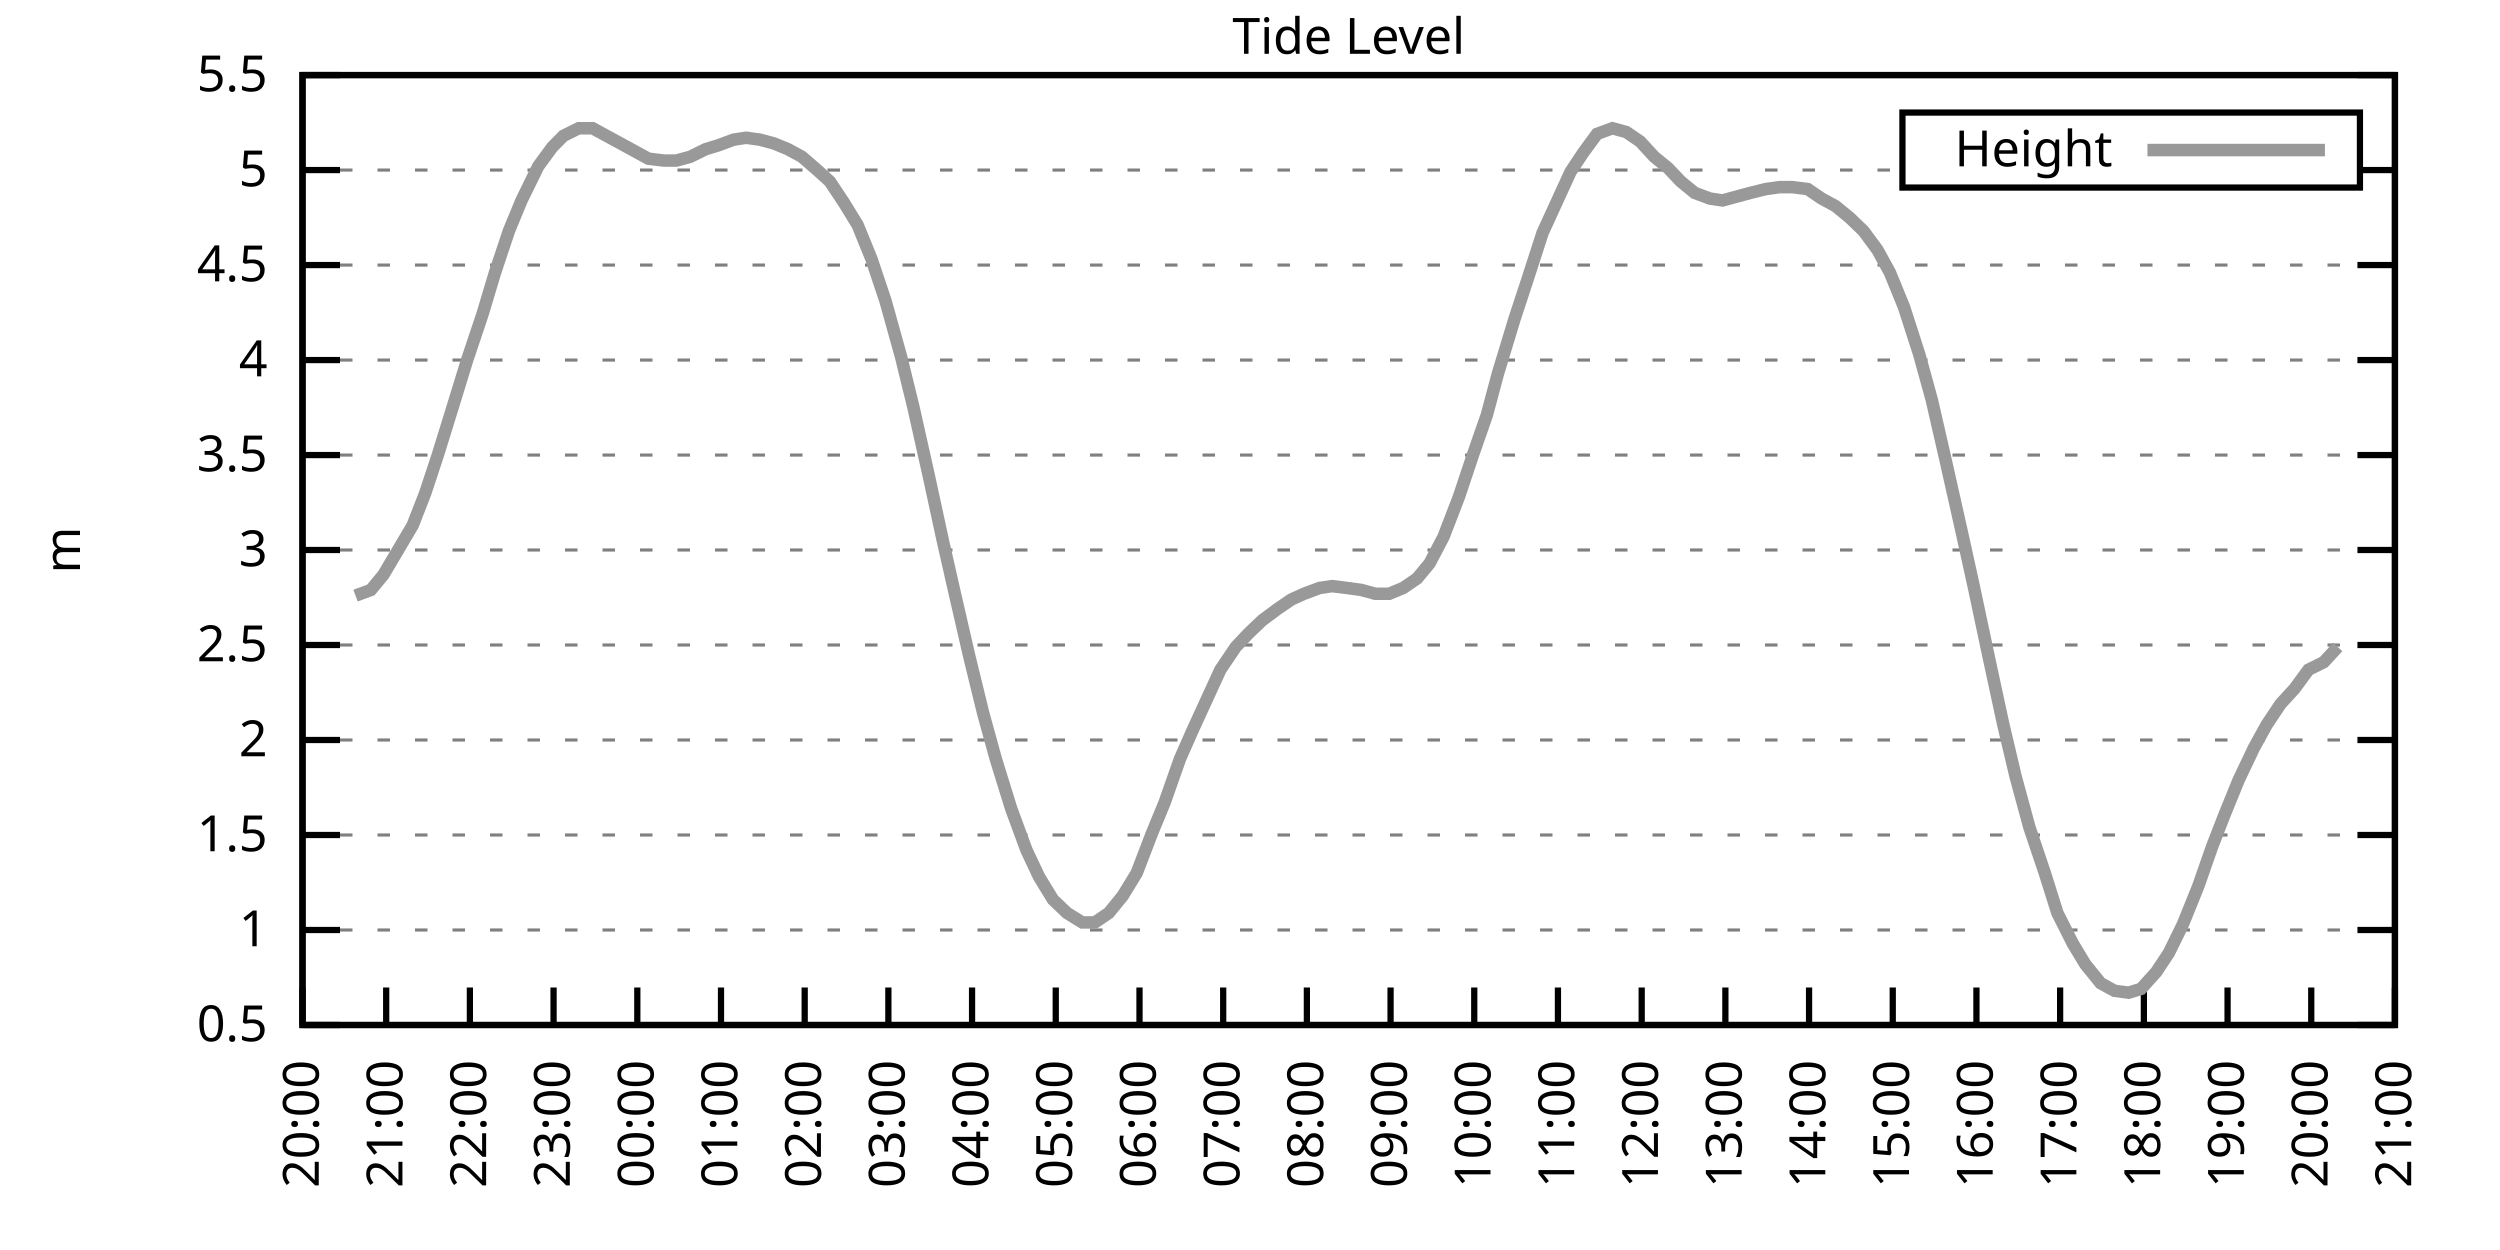
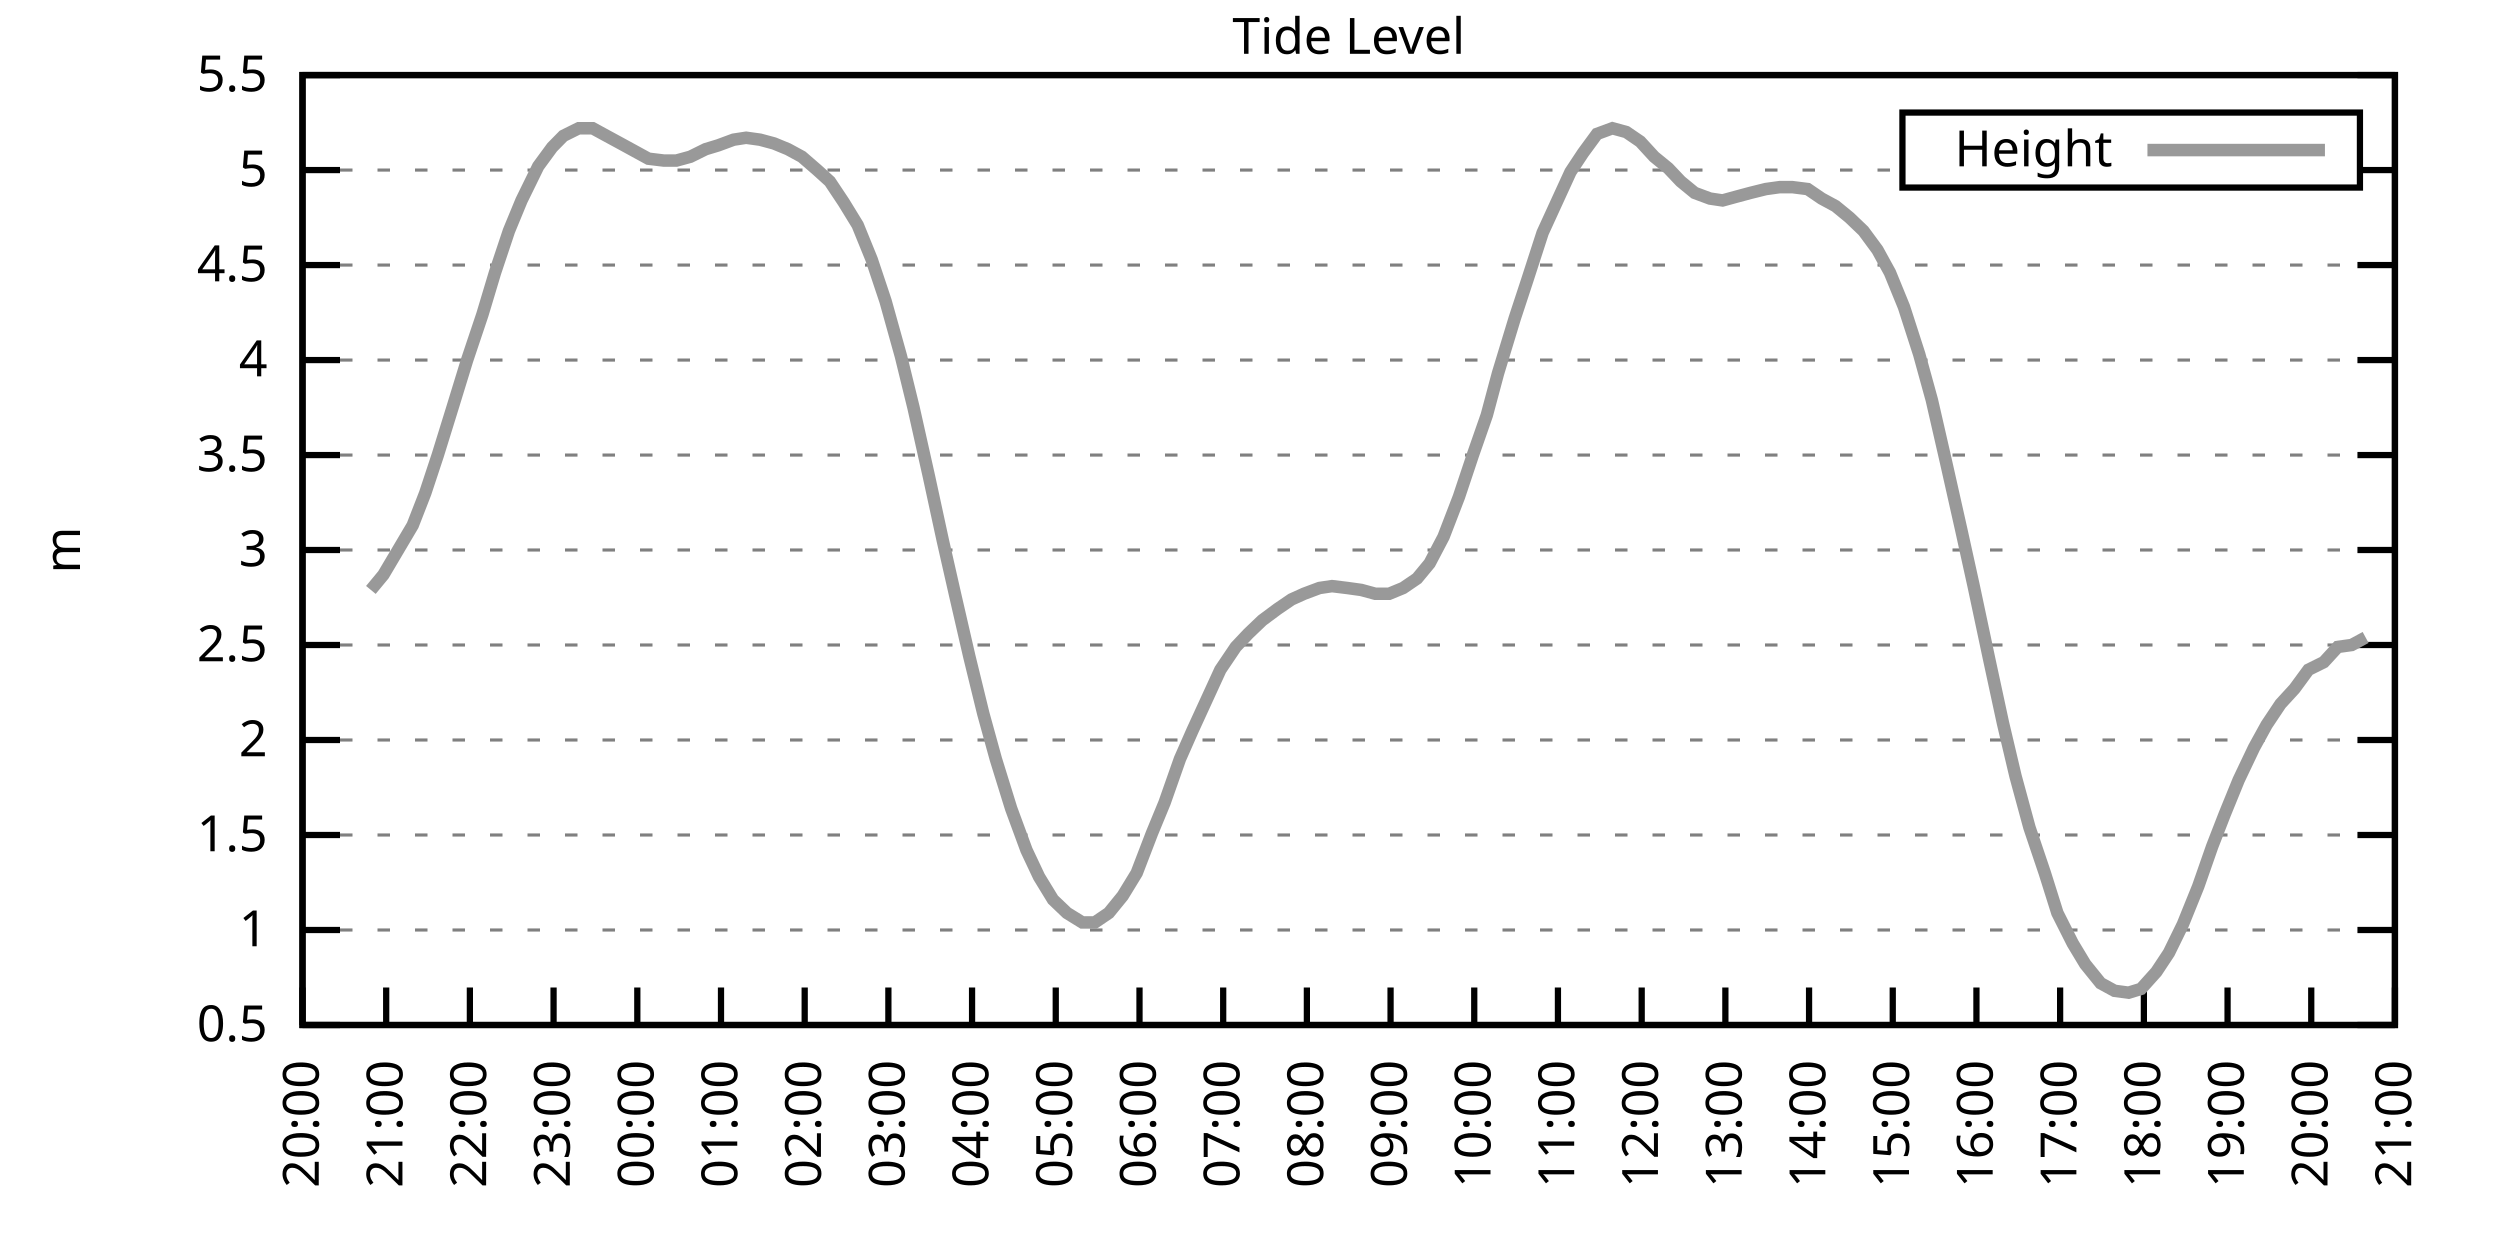
<svg xmlns="http://www.w3.org/2000/svg" xmlns:xlink="http://www.w3.org/1999/xlink" width="400" height="200" viewBox="0 0 400 200">
  <g id="gnuplot_canvas">
    <rect x="0" y="0" width="400" height="200" fill="none" />
    <defs>
      <circle id="gpDot" r="0.5" stroke-width="0.5" stroke="currentColor" />
      <path id="gpPt0" stroke-width="0.333" stroke="currentColor" d="M-1,0 h2 M0,-1 v2" />
      <path id="gpPt1" stroke-width="0.333" stroke="currentColor" d="M-1,-1 L1,1 M1,-1 L-1,1" />
      <path id="gpPt2" stroke-width="0.333" stroke="currentColor" d="M-1,0 L1,0 M0,-1 L0,1 M-1,-1 L1,1 M-1,1 L1,-1" />
      <rect id="gpPt3" stroke-width="0.333" stroke="currentColor" x="-1" y="-1" width="2" height="2" />
      <rect id="gpPt4" stroke-width="0.333" stroke="currentColor" fill="currentColor" x="-1" y="-1" width="2" height="2" />
      <circle id="gpPt5" stroke-width="0.333" stroke="currentColor" cx="0" cy="0" r="1" />
      <use xlink:href="#gpPt5" id="gpPt6" fill="currentColor" stroke="none" />
      <path id="gpPt7" stroke-width="0.333" stroke="currentColor" d="M0,-1.33 L-1.33,0.67 L1.33,0.67 z" />
      <use xlink:href="#gpPt7" id="gpPt8" fill="currentColor" stroke="none" />
      <use xlink:href="#gpPt7" id="gpPt9" stroke="currentColor" transform="rotate(180)" />
      <use xlink:href="#gpPt9" id="gpPt10" fill="currentColor" stroke="none" />
      <use xlink:href="#gpPt3" id="gpPt11" stroke="currentColor" transform="rotate(45)" />
      <use xlink:href="#gpPt11" id="gpPt12" fill="currentColor" stroke="none" />
      <path id="gpPt13" stroke-width="0.333" stroke="currentColor" d="M0,1.330 L1.265,0.411 L0.782,-1.067 L-0.782,-1.076 L-1.265,0.411 z" />
      <use xlink:href="#gpPt13" id="gpPt14" fill="currentColor" stroke="none" />
      <filter id="textbox" filterUnits="objectBoundingBox" x="0" y="0" height="1" width="1">
        <feFlood flood-color="white" flood-opacity="1" result="bgnd" />
        <feComposite in="SourceGraphic" in2="bgnd" operator="atop" />
      </filter>
      <filter id="greybox" filterUnits="objectBoundingBox" x="0" y="0" height="1" width="1">
        <feFlood flood-color="lightgrey" flood-opacity="1" result="grey" />
        <feComposite in="SourceGraphic" in2="grey" operator="atop" />
      </filter>
    </defs>
    <g fill="none" color="white" stroke="currentColor" stroke-width="1.00" stroke-linecap="butt" stroke-linejoin="miter">
</g>
    <g fill="none" color="black" stroke="currentColor" stroke-width="1.00" stroke-linecap="butt" stroke-linejoin="miter">
      <g stroke="none" shape-rendering="crispEdges">
        <polygon fill="rgb(255, 255, 255)" points="48.40,164.00 383.18,164.00 383.18,12.02 48.40,12.02 " />
      </g>
    </g>
    <g fill="none" color="black" stroke="currentColor" stroke-width="1.00" stroke-linecap="butt" stroke-linejoin="miter">
</g>
    <g fill="none" color="black" stroke="black" stroke-width="0.50" stroke-linecap="butt" stroke-linejoin="miter">
</g>
    <g fill="none" color="gray" stroke="currentColor" stroke-width="0.50" stroke-linecap="butt" stroke-linejoin="miter">
      <path stroke="gray" stroke-dasharray="2,4" class="gridline" d="M48.40,164.00 L383.19,164.00  " />
    </g>
    <g fill="none" color="gray" stroke="gray" stroke-width="1.00" stroke-linecap="butt" stroke-linejoin="miter">
</g>
    <g fill="none" color="black" stroke="currentColor" stroke-width="1.00" stroke-linecap="butt" stroke-linejoin="miter">
      <path stroke="black" d="M48.40,164.00 L54.40,164.00 M383.19,164.00 L377.19,164.00  " />
      <g transform="translate(42.80,166.60)" stroke="none" fill="black" font-family="Sans" font-size="8.00" text-anchor="end">
        <text>
          <tspan font-family="Sans"> 0.5</tspan>
        </text>
      </g>
    </g>
    <g fill="none" color="black" stroke="currentColor" stroke-width="1.00" stroke-linecap="butt" stroke-linejoin="miter">
</g>
    <g fill="none" color="black" stroke="black" stroke-width="0.50" stroke-linecap="butt" stroke-linejoin="miter">
</g>
    <g fill="none" color="gray" stroke="currentColor" stroke-width="0.50" stroke-linecap="butt" stroke-linejoin="miter">
      <path stroke="gray" stroke-dasharray="2,4" class="gridline" d="M48.40,148.80 L383.19,148.80  " />
    </g>
    <g fill="none" color="gray" stroke="gray" stroke-width="1.00" stroke-linecap="butt" stroke-linejoin="miter">
</g>
    <g fill="none" color="black" stroke="currentColor" stroke-width="1.00" stroke-linecap="butt" stroke-linejoin="miter">
      <path stroke="black" d="M48.40,148.80 L54.40,148.80 M383.19,148.80 L377.19,148.80  " />
      <g transform="translate(42.80,151.40)" stroke="none" fill="black" font-family="Sans" font-size="8.00" text-anchor="end">
        <text>
          <tspan font-family="Sans"> 1</tspan>
        </text>
      </g>
    </g>
    <g fill="none" color="black" stroke="currentColor" stroke-width="1.00" stroke-linecap="butt" stroke-linejoin="miter">
</g>
    <g fill="none" color="black" stroke="black" stroke-width="0.50" stroke-linecap="butt" stroke-linejoin="miter">
</g>
    <g fill="none" color="gray" stroke="currentColor" stroke-width="0.50" stroke-linecap="butt" stroke-linejoin="miter">
      <path stroke="gray" stroke-dasharray="2,4" class="gridline" d="M48.40,133.60 L383.19,133.60  " />
    </g>
    <g fill="none" color="gray" stroke="gray" stroke-width="1.00" stroke-linecap="butt" stroke-linejoin="miter">
</g>
    <g fill="none" color="black" stroke="currentColor" stroke-width="1.00" stroke-linecap="butt" stroke-linejoin="miter">
      <path stroke="black" d="M48.40,133.60 L54.40,133.60 M383.19,133.60 L377.19,133.60  " />
      <g transform="translate(42.80,136.20)" stroke="none" fill="black" font-family="Sans" font-size="8.00" text-anchor="end">
        <text>
          <tspan font-family="Sans"> 1.5</tspan>
        </text>
      </g>
    </g>
    <g fill="none" color="black" stroke="currentColor" stroke-width="1.00" stroke-linecap="butt" stroke-linejoin="miter">
</g>
    <g fill="none" color="black" stroke="black" stroke-width="0.50" stroke-linecap="butt" stroke-linejoin="miter">
</g>
    <g fill="none" color="gray" stroke="currentColor" stroke-width="0.50" stroke-linecap="butt" stroke-linejoin="miter">
      <path stroke="gray" stroke-dasharray="2,4" class="gridline" d="M48.40,118.40 L383.19,118.40  " />
    </g>
    <g fill="none" color="gray" stroke="gray" stroke-width="1.00" stroke-linecap="butt" stroke-linejoin="miter">
</g>
    <g fill="none" color="black" stroke="currentColor" stroke-width="1.00" stroke-linecap="butt" stroke-linejoin="miter">
      <path stroke="black" d="M48.40,118.40 L54.40,118.40 M383.19,118.40 L377.19,118.40  " />
      <g transform="translate(42.80,121.00)" stroke="none" fill="black" font-family="Sans" font-size="8.00" text-anchor="end">
        <text>
          <tspan font-family="Sans"> 2</tspan>
        </text>
      </g>
    </g>
    <g fill="none" color="black" stroke="currentColor" stroke-width="1.00" stroke-linecap="butt" stroke-linejoin="miter">
</g>
    <g fill="none" color="black" stroke="black" stroke-width="0.50" stroke-linecap="butt" stroke-linejoin="miter">
</g>
    <g fill="none" color="gray" stroke="currentColor" stroke-width="0.50" stroke-linecap="butt" stroke-linejoin="miter">
      <path stroke="gray" stroke-dasharray="2,4" class="gridline" d="M48.40,103.20 L383.19,103.20  " />
    </g>
    <g fill="none" color="gray" stroke="gray" stroke-width="1.00" stroke-linecap="butt" stroke-linejoin="miter">
</g>
    <g fill="none" color="black" stroke="currentColor" stroke-width="1.00" stroke-linecap="butt" stroke-linejoin="miter">
      <path stroke="black" d="M48.40,103.20 L54.40,103.20 M383.19,103.20 L377.19,103.20  " />
      <g transform="translate(42.80,105.80)" stroke="none" fill="black" font-family="Sans" font-size="8.00" text-anchor="end">
        <text>
          <tspan font-family="Sans"> 2.5</tspan>
        </text>
      </g>
    </g>
    <g fill="none" color="black" stroke="currentColor" stroke-width="1.00" stroke-linecap="butt" stroke-linejoin="miter">
</g>
    <g fill="none" color="black" stroke="black" stroke-width="0.50" stroke-linecap="butt" stroke-linejoin="miter">
</g>
    <g fill="none" color="gray" stroke="currentColor" stroke-width="0.50" stroke-linecap="butt" stroke-linejoin="miter">
      <path stroke="gray" stroke-dasharray="2,4" class="gridline" d="M48.40,88.00 L383.19,88.00  " />
    </g>
    <g fill="none" color="gray" stroke="gray" stroke-width="1.00" stroke-linecap="butt" stroke-linejoin="miter">
</g>
    <g fill="none" color="black" stroke="currentColor" stroke-width="1.00" stroke-linecap="butt" stroke-linejoin="miter">
      <path stroke="black" d="M48.40,88.00 L54.40,88.00 M383.19,88.00 L377.19,88.00  " />
      <g transform="translate(42.80,90.60)" stroke="none" fill="black" font-family="Sans" font-size="8.00" text-anchor="end">
        <text>
          <tspan font-family="Sans"> 3</tspan>
        </text>
      </g>
    </g>
    <g fill="none" color="black" stroke="currentColor" stroke-width="1.00" stroke-linecap="butt" stroke-linejoin="miter">
</g>
    <g fill="none" color="black" stroke="black" stroke-width="0.50" stroke-linecap="butt" stroke-linejoin="miter">
</g>
    <g fill="none" color="gray" stroke="currentColor" stroke-width="0.50" stroke-linecap="butt" stroke-linejoin="miter">
      <path stroke="gray" stroke-dasharray="2,4" class="gridline" d="M48.40,72.81 L383.19,72.81  " />
    </g>
    <g fill="none" color="gray" stroke="gray" stroke-width="1.00" stroke-linecap="butt" stroke-linejoin="miter">
</g>
    <g fill="none" color="black" stroke="currentColor" stroke-width="1.00" stroke-linecap="butt" stroke-linejoin="miter">
      <path stroke="black" d="M48.40,72.81 L54.40,72.81 M383.19,72.81 L377.19,72.81  " />
      <g transform="translate(42.80,75.41)" stroke="none" fill="black" font-family="Sans" font-size="8.00" text-anchor="end">
        <text>
          <tspan font-family="Sans"> 3.5</tspan>
        </text>
      </g>
    </g>
    <g fill="none" color="black" stroke="currentColor" stroke-width="1.00" stroke-linecap="butt" stroke-linejoin="miter">
</g>
    <g fill="none" color="black" stroke="black" stroke-width="0.50" stroke-linecap="butt" stroke-linejoin="miter">
</g>
    <g fill="none" color="gray" stroke="currentColor" stroke-width="0.50" stroke-linecap="butt" stroke-linejoin="miter">
      <path stroke="gray" stroke-dasharray="2,4" class="gridline" d="M48.40,57.61 L383.19,57.61  " />
    </g>
    <g fill="none" color="gray" stroke="gray" stroke-width="1.00" stroke-linecap="butt" stroke-linejoin="miter">
</g>
    <g fill="none" color="black" stroke="currentColor" stroke-width="1.00" stroke-linecap="butt" stroke-linejoin="miter">
      <path stroke="black" d="M48.40,57.61 L54.40,57.61 M383.19,57.61 L377.19,57.61  " />
      <g transform="translate(42.80,60.21)" stroke="none" fill="black" font-family="Sans" font-size="8.00" text-anchor="end">
        <text>
          <tspan font-family="Sans"> 4</tspan>
        </text>
      </g>
    </g>
    <g fill="none" color="black" stroke="currentColor" stroke-width="1.00" stroke-linecap="butt" stroke-linejoin="miter">
</g>
    <g fill="none" color="black" stroke="black" stroke-width="0.50" stroke-linecap="butt" stroke-linejoin="miter">
</g>
    <g fill="none" color="gray" stroke="currentColor" stroke-width="0.50" stroke-linecap="butt" stroke-linejoin="miter">
      <path stroke="gray" stroke-dasharray="2,4" class="gridline" d="M48.40,42.41 L383.19,42.41  " />
    </g>
    <g fill="none" color="gray" stroke="gray" stroke-width="1.00" stroke-linecap="butt" stroke-linejoin="miter">
</g>
    <g fill="none" color="black" stroke="currentColor" stroke-width="1.00" stroke-linecap="butt" stroke-linejoin="miter">
      <path stroke="black" d="M48.40,42.41 L54.40,42.41 M383.19,42.41 L377.19,42.41  " />
      <g transform="translate(42.80,45.01)" stroke="none" fill="black" font-family="Sans" font-size="8.00" text-anchor="end">
        <text>
          <tspan font-family="Sans"> 4.5</tspan>
        </text>
      </g>
    </g>
    <g fill="none" color="black" stroke="currentColor" stroke-width="1.00" stroke-linecap="butt" stroke-linejoin="miter">
</g>
    <g fill="none" color="black" stroke="black" stroke-width="0.50" stroke-linecap="butt" stroke-linejoin="miter">
</g>
    <g fill="none" color="gray" stroke="currentColor" stroke-width="0.50" stroke-linecap="butt" stroke-linejoin="miter">
      <path stroke="gray" stroke-dasharray="2,4" class="gridline" d="M48.40,27.21 L304.39,27.21 M377.59,27.21 L383.19,27.21  " />
    </g>
    <g fill="none" color="gray" stroke="gray" stroke-width="1.00" stroke-linecap="butt" stroke-linejoin="miter">
</g>
    <g fill="none" color="black" stroke="currentColor" stroke-width="1.00" stroke-linecap="butt" stroke-linejoin="miter">
      <path stroke="black" d="M48.40,27.21 L54.40,27.21 M383.19,27.21 L377.19,27.21  " />
      <g transform="translate(42.80,29.81)" stroke="none" fill="black" font-family="Sans" font-size="8.00" text-anchor="end">
        <text>
          <tspan font-family="Sans"> 5</tspan>
        </text>
      </g>
    </g>
    <g fill="none" color="black" stroke="currentColor" stroke-width="1.00" stroke-linecap="butt" stroke-linejoin="miter">
</g>
    <g fill="none" color="black" stroke="black" stroke-width="0.50" stroke-linecap="butt" stroke-linejoin="miter">
</g>
    <g fill="none" color="gray" stroke="currentColor" stroke-width="0.50" stroke-linecap="butt" stroke-linejoin="miter">
      <path stroke="gray" stroke-dasharray="2,4" class="gridline" d="M48.40,12.01 L383.19,12.01  " />
    </g>
    <g fill="none" color="gray" stroke="gray" stroke-width="1.00" stroke-linecap="butt" stroke-linejoin="miter">
</g>
    <g fill="none" color="black" stroke="currentColor" stroke-width="1.00" stroke-linecap="butt" stroke-linejoin="miter">
      <path stroke="black" d="M48.40,12.01 L54.40,12.01 M383.19,12.01 L377.19,12.01  " />
      <g transform="translate(42.80,14.61)" stroke="none" fill="black" font-family="Sans" font-size="8.00" text-anchor="end">
        <text>
          <tspan font-family="Sans"> 5.5</tspan>
        </text>
      </g>
    </g>
    <g fill="none" color="black" stroke="currentColor" stroke-width="1.00" stroke-linecap="butt" stroke-linejoin="miter">
      <path stroke="black" d="M48.40,164.00 L48.40,158.00  " />
      <g transform="translate(51.00,169.60) rotate(270.00)" stroke="none" fill="black" font-family="Sans" font-size="8.00" text-anchor="end">
        <text>
          <tspan font-family="Sans">20:00</tspan>
        </text>
      </g>
    </g>
    <g fill="none" color="black" stroke="currentColor" stroke-width="1.00" stroke-linecap="butt" stroke-linejoin="miter">
      <path stroke="black" d="M61.79,164.00 L61.79,158.00  " />
      <g transform="translate(64.39,169.60) rotate(270.00)" stroke="none" fill="black" font-family="Sans" font-size="8.00" text-anchor="end">
        <text>
          <tspan font-family="Sans">21:00</tspan>
        </text>
      </g>
    </g>
    <g fill="none" color="black" stroke="currentColor" stroke-width="1.00" stroke-linecap="butt" stroke-linejoin="miter">
      <path stroke="black" d="M75.18,164.00 L75.18,158.00  " />
      <g transform="translate(77.78,169.60) rotate(270.00)" stroke="none" fill="black" font-family="Sans" font-size="8.00" text-anchor="end">
        <text>
          <tspan font-family="Sans">22:00</tspan>
        </text>
      </g>
    </g>
    <g fill="none" color="black" stroke="currentColor" stroke-width="1.00" stroke-linecap="butt" stroke-linejoin="miter">
      <path stroke="black" d="M88.57,164.00 L88.57,158.00  " />
      <g transform="translate(91.17,169.60) rotate(270.00)" stroke="none" fill="black" font-family="Sans" font-size="8.00" text-anchor="end">
        <text>
          <tspan font-family="Sans">23:00</tspan>
        </text>
      </g>
    </g>
    <g fill="none" color="black" stroke="currentColor" stroke-width="1.00" stroke-linecap="butt" stroke-linejoin="miter">
      <path stroke="black" d="M101.97,164.00 L101.97,158.00  " />
      <g transform="translate(104.57,169.60) rotate(270.00)" stroke="none" fill="black" font-family="Sans" font-size="8.00" text-anchor="end">
        <text>
          <tspan font-family="Sans">00:00</tspan>
        </text>
      </g>
    </g>
    <g fill="none" color="black" stroke="currentColor" stroke-width="1.00" stroke-linecap="butt" stroke-linejoin="miter">
      <path stroke="black" d="M115.36,164.00 L115.36,158.00  " />
      <g transform="translate(117.96,169.60) rotate(270.00)" stroke="none" fill="black" font-family="Sans" font-size="8.00" text-anchor="end">
        <text>
          <tspan font-family="Sans">01:00</tspan>
        </text>
      </g>
    </g>
    <g fill="none" color="black" stroke="currentColor" stroke-width="1.00" stroke-linecap="butt" stroke-linejoin="miter">
      <path stroke="black" d="M128.75,164.00 L128.75,158.00  " />
      <g transform="translate(131.35,169.60) rotate(270.00)" stroke="none" fill="black" font-family="Sans" font-size="8.00" text-anchor="end">
        <text>
          <tspan font-family="Sans">02:00</tspan>
        </text>
      </g>
    </g>
    <g fill="none" color="black" stroke="currentColor" stroke-width="1.00" stroke-linecap="butt" stroke-linejoin="miter">
      <path stroke="black" d="M142.14,164.00 L142.14,158.00  " />
      <g transform="translate(144.74,169.60) rotate(270.00)" stroke="none" fill="black" font-family="Sans" font-size="8.00" text-anchor="end">
        <text>
          <tspan font-family="Sans">03:00</tspan>
        </text>
      </g>
    </g>
    <g fill="none" color="black" stroke="currentColor" stroke-width="1.00" stroke-linecap="butt" stroke-linejoin="miter">
      <path stroke="black" d="M155.53,164.00 L155.53,158.00  " />
      <g transform="translate(158.13,169.60) rotate(270.00)" stroke="none" fill="black" font-family="Sans" font-size="8.00" text-anchor="end">
        <text>
          <tspan font-family="Sans">04:00</tspan>
        </text>
      </g>
    </g>
    <g fill="none" color="black" stroke="currentColor" stroke-width="1.00" stroke-linecap="butt" stroke-linejoin="miter">
      <path stroke="black" d="M168.92,164.00 L168.92,158.00  " />
      <g transform="translate(171.52,169.60) rotate(270.00)" stroke="none" fill="black" font-family="Sans" font-size="8.00" text-anchor="end">
        <text>
          <tspan font-family="Sans">05:00</tspan>
        </text>
      </g>
    </g>
    <g fill="none" color="black" stroke="currentColor" stroke-width="1.00" stroke-linecap="butt" stroke-linejoin="miter">
      <path stroke="black" d="M182.32,164.00 L182.32,158.00  " />
      <g transform="translate(184.92,169.60) rotate(270.00)" stroke="none" fill="black" font-family="Sans" font-size="8.00" text-anchor="end">
        <text>
          <tspan font-family="Sans">06:00</tspan>
        </text>
      </g>
    </g>
    <g fill="none" color="black" stroke="currentColor" stroke-width="1.00" stroke-linecap="butt" stroke-linejoin="miter">
      <path stroke="black" d="M195.71,164.00 L195.71,158.00  " />
      <g transform="translate(198.31,169.60) rotate(270.00)" stroke="none" fill="black" font-family="Sans" font-size="8.00" text-anchor="end">
        <text>
          <tspan font-family="Sans">07:00</tspan>
        </text>
      </g>
    </g>
    <g fill="none" color="black" stroke="currentColor" stroke-width="1.00" stroke-linecap="butt" stroke-linejoin="miter">
      <path stroke="black" d="M209.10,164.00 L209.10,158.00  " />
      <g transform="translate(211.70,169.60) rotate(270.00)" stroke="none" fill="black" font-family="Sans" font-size="8.00" text-anchor="end">
        <text>
          <tspan font-family="Sans">08:00</tspan>
        </text>
      </g>
    </g>
    <g fill="none" color="black" stroke="currentColor" stroke-width="1.00" stroke-linecap="butt" stroke-linejoin="miter">
      <path stroke="black" d="M222.49,164.00 L222.49,158.00  " />
      <g transform="translate(225.09,169.60) rotate(270.00)" stroke="none" fill="black" font-family="Sans" font-size="8.00" text-anchor="end">
        <text>
          <tspan font-family="Sans">09:00</tspan>
        </text>
      </g>
    </g>
    <g fill="none" color="black" stroke="currentColor" stroke-width="1.00" stroke-linecap="butt" stroke-linejoin="miter">
      <path stroke="black" d="M235.88,164.00 L235.88,158.00  " />
      <g transform="translate(238.48,169.60) rotate(270.00)" stroke="none" fill="black" font-family="Sans" font-size="8.00" text-anchor="end">
        <text>
          <tspan font-family="Sans">10:00</tspan>
        </text>
      </g>
    </g>
    <g fill="none" color="black" stroke="currentColor" stroke-width="1.00" stroke-linecap="butt" stroke-linejoin="miter">
      <path stroke="black" d="M249.27,164.00 L249.27,158.00  " />
      <g transform="translate(251.87,169.60) rotate(270.00)" stroke="none" fill="black" font-family="Sans" font-size="8.00" text-anchor="end">
        <text>
          <tspan font-family="Sans">11:00</tspan>
        </text>
      </g>
    </g>
    <g fill="none" color="black" stroke="currentColor" stroke-width="1.00" stroke-linecap="butt" stroke-linejoin="miter">
      <path stroke="black" d="M262.67,164.00 L262.67,158.00  " />
      <g transform="translate(265.27,169.60) rotate(270.00)" stroke="none" fill="black" font-family="Sans" font-size="8.00" text-anchor="end">
        <text>
          <tspan font-family="Sans">12:00</tspan>
        </text>
      </g>
    </g>
    <g fill="none" color="black" stroke="currentColor" stroke-width="1.00" stroke-linecap="butt" stroke-linejoin="miter">
      <path stroke="black" d="M276.06,164.00 L276.06,158.00  " />
      <g transform="translate(278.66,169.60) rotate(270.00)" stroke="none" fill="black" font-family="Sans" font-size="8.00" text-anchor="end">
        <text>
          <tspan font-family="Sans">13:00</tspan>
        </text>
      </g>
    </g>
    <g fill="none" color="black" stroke="currentColor" stroke-width="1.00" stroke-linecap="butt" stroke-linejoin="miter">
      <path stroke="black" d="M289.45,164.00 L289.45,158.00  " />
      <g transform="translate(292.05,169.60) rotate(270.00)" stroke="none" fill="black" font-family="Sans" font-size="8.00" text-anchor="end">
        <text>
          <tspan font-family="Sans">14:00</tspan>
        </text>
      </g>
    </g>
    <g fill="none" color="black" stroke="currentColor" stroke-width="1.00" stroke-linecap="butt" stroke-linejoin="miter">
      <path stroke="black" d="M302.84,164.00 L302.84,158.00  " />
      <g transform="translate(305.44,169.60) rotate(270.00)" stroke="none" fill="black" font-family="Sans" font-size="8.00" text-anchor="end">
        <text>
          <tspan font-family="Sans">15:00</tspan>
        </text>
      </g>
    </g>
    <g fill="none" color="black" stroke="currentColor" stroke-width="1.00" stroke-linecap="butt" stroke-linejoin="miter">
      <path stroke="black" d="M316.23,164.00 L316.23,158.00  " />
      <g transform="translate(318.83,169.60) rotate(270.00)" stroke="none" fill="black" font-family="Sans" font-size="8.00" text-anchor="end">
        <text>
          <tspan font-family="Sans">16:00</tspan>
        </text>
      </g>
    </g>
    <g fill="none" color="black" stroke="currentColor" stroke-width="1.00" stroke-linecap="butt" stroke-linejoin="miter">
      <path stroke="black" d="M329.62,164.00 L329.62,158.00  " />
      <g transform="translate(332.22,169.60) rotate(270.00)" stroke="none" fill="black" font-family="Sans" font-size="8.00" text-anchor="end">
        <text>
          <tspan font-family="Sans">17:00</tspan>
        </text>
      </g>
    </g>
    <g fill="none" color="black" stroke="currentColor" stroke-width="1.00" stroke-linecap="butt" stroke-linejoin="miter">
      <path stroke="black" d="M343.02,164.00 L343.02,158.00  " />
      <g transform="translate(345.62,169.60) rotate(270.00)" stroke="none" fill="black" font-family="Sans" font-size="8.00" text-anchor="end">
        <text>
          <tspan font-family="Sans">18:00</tspan>
        </text>
      </g>
    </g>
    <g fill="none" color="black" stroke="currentColor" stroke-width="1.00" stroke-linecap="butt" stroke-linejoin="miter">
      <path stroke="black" d="M356.41,164.00 L356.41,158.00  " />
      <g transform="translate(359.01,169.60) rotate(270.00)" stroke="none" fill="black" font-family="Sans" font-size="8.00" text-anchor="end">
        <text>
          <tspan font-family="Sans">19:00</tspan>
        </text>
      </g>
    </g>
    <g fill="none" color="black" stroke="currentColor" stroke-width="1.00" stroke-linecap="butt" stroke-linejoin="miter">
      <path stroke="black" d="M369.80,164.00 L369.80,158.00  " />
      <g transform="translate(372.40,169.60) rotate(270.00)" stroke="none" fill="black" font-family="Sans" font-size="8.00" text-anchor="end">
        <text>
          <tspan font-family="Sans">20:00</tspan>
        </text>
      </g>
    </g>
    <g fill="none" color="black" stroke="currentColor" stroke-width="1.00" stroke-linecap="butt" stroke-linejoin="miter">
      <path stroke="black" d="M383.19,164.00 L383.19,158.00  " />
      <g transform="translate(385.79,169.60) rotate(270.00)" stroke="none" fill="black" font-family="Sans" font-size="8.00" text-anchor="end">
        <text>
          <tspan font-family="Sans">21:00</tspan>
        </text>
      </g>
    </g>
    <g fill="none" color="black" stroke="currentColor" stroke-width="1.00" stroke-linecap="butt" stroke-linejoin="miter">
</g>
    <g fill="none" color="black" stroke="currentColor" stroke-width="1.00" stroke-linecap="butt" stroke-linejoin="miter">
      <path stroke="black" d="M48.40,12.01 L48.40,164.00 L383.19,164.00 L383.19,12.01 L48.40,12.01 Z  " />
    </g>
    <g fill="none" color="black" stroke="currentColor" stroke-width="1.00" stroke-linecap="butt" stroke-linejoin="miter">
</g>
    <g fill="none" color="black" stroke="currentColor" stroke-width="1.00" stroke-linecap="butt" stroke-linejoin="miter">
      <path stroke="black" d="M304.39,30.01 L304.39,18.01 L377.59,18.01 L377.59,30.01 L304.39,30.01 Z  " />
    </g>
    <g id="Tide_level_plot_1">
      <g fill="none" color="white" stroke="black" stroke-width="2.00" stroke-linecap="butt" stroke-linejoin="miter">
</g>
      <g fill="none" color="black" stroke="currentColor" stroke-width="2.00" stroke-linecap="butt" stroke-linejoin="miter">
        <g transform="translate(337.99,26.61)" stroke="none" fill="black" font-family="Sans" font-size="8.00" text-anchor="end">
          <text>
            <tspan font-family="Sans">Height</tspan>
          </text>
        </g>
      </g>
      <g fill="none" color="black" stroke="currentColor" stroke-width="2.00" stroke-linecap="butt" stroke-linejoin="miter">
-         <path stroke="rgb(153, 153, 153)" d="M343.59,24.01 L371.99,24.01 M56.88,95.30 L59.34,94.39 L61.35,91.96 L66.03,84.05 L68.04,78.89 L70.05,72.81   L72.50,64.90 L74.74,57.61 L77.19,50.31 L79.20,43.62 L81.43,36.94 L83.44,32.07 L86.12,26.60 L88.35,23.56   L90.14,21.74 L92.59,20.52 L94.82,20.52 L97.06,21.74 L99.29,22.95 L103.75,25.39 L106.21,25.69 L108.22,25.69   L110.45,25.08 L112.90,23.87 L114.91,23.26 L117.37,22.35 L119.38,22.04 L121.61,22.35 L123.84,22.95 L126.07,23.87   L128.30,25.08 L130.76,27.21 L132.77,29.03 L135.00,32.38 L137.23,36.02 L139.46,41.50 L141.69,48.18 L144.15,57.00   L146.16,65.21 L148.61,76.15 L150.85,86.49 L152.85,95.30 L155.09,105.03 L157.32,114.15 L159.33,121.44 L161.78,129.35   L164.24,136.03 L166.25,140.29 L168.48,143.94 L170.71,146.07 L173.17,147.59 L175.17,147.59 L177.41,146.07 L179.64,143.33   L181.87,139.68 L184.32,133.30 L186.33,128.43 L188.79,121.44 L190.80,116.88 L193.03,112.02 L195.26,107.16 L197.72,103.51   L199.73,101.38 L201.96,99.25 L204.41,97.43 L206.64,95.91 L208.65,95.00 L211.11,94.08 L213.12,93.78 L215.57,94.08   L217.80,94.39 L220.04,95.00 L222.27,95.00 L224.50,94.08 L226.73,92.56 L228.74,90.13 L230.97,85.88 L233.43,79.49   L235.66,72.81 L237.89,66.42 L239.68,59.73 L242.36,50.92 L244.36,44.84 L246.82,37.24 L251.28,27.51 L253.29,24.47   L255.52,21.43 L257.98,20.52 L260.21,21.13 L262.44,22.65 L264.67,25.08 L266.91,26.91 L268.92,29.03 L271.15,30.86   L273.60,31.77 L275.61,32.07 L277.84,31.46 L280.07,30.86 L282.53,30.25 L284.76,29.94 L286.77,29.94 L289.23,30.25   L291.46,31.77 L293.69,32.98 L295.92,34.81 L298.15,36.94 L300.39,39.98 L302.39,43.62 L304.63,49.10 L307.08,56.70   L309.09,63.99 L311.32,73.72 L313.78,84.66 L315.79,93.78 L318.24,105.33 L320.47,115.67 L322.48,124.18 L324.71,132.39   L327.17,139.68 L329.18,146.07 L331.63,150.93 L333.64,154.27 L336.10,157.31 L338.33,158.53 L340.56,158.83 L342.57,158.22   L345.02,155.49 L347.03,152.45 L349.26,147.89 L351.72,141.81 L353.95,135.43 L355.96,130.26 L358.19,124.79 L360.65,119.62   L362.66,115.97 L364.89,112.63 L367.12,110.20 L369.35,107.16 L371.81,105.94 L374.04,103.51  " />
+         <path stroke="rgb(153, 153, 153)" d="M343.59,24.01 L371.99,24.01 M59.34,94.39 L61.35,91.96 L66.03,84.05 L68.04,78.89 L70.05,72.81 L72.50,64.90   L74.74,57.61 L77.19,50.31 L79.20,43.62 L81.43,36.94 L83.44,32.07 L86.12,26.60 L88.35,23.56 L90.14,21.74   L92.59,20.52 L94.82,20.52 L97.06,21.74 L99.29,22.95 L103.75,25.39 L106.21,25.69 L108.22,25.69 L110.45,25.08   L112.90,23.87 L114.91,23.26 L117.37,22.35 L119.38,22.04 L121.61,22.35 L123.84,22.95 L126.07,23.87 L128.30,25.08   L130.76,27.21 L132.77,29.03 L135.00,32.38 L137.23,36.02 L139.46,41.50 L141.69,48.18 L144.15,57.00 L146.16,65.21   L148.61,76.15 L150.85,86.49 L152.85,95.30 L155.09,105.03 L157.32,114.15 L159.33,121.44 L161.78,129.35 L164.24,136.03   L166.25,140.29 L168.48,143.94 L170.71,146.07 L173.17,147.59 L175.17,147.59 L177.41,146.07 L179.64,143.33 L181.87,139.68   L184.32,133.30 L186.33,128.43 L188.79,121.44 L190.80,116.88 L193.03,112.02 L195.26,107.16 L197.72,103.51 L199.73,101.38   L201.96,99.25 L204.41,97.43 L206.64,95.91 L208.65,95.00 L211.11,94.08 L213.12,93.78 L215.57,94.08 L217.80,94.39   L220.04,95.00 L222.27,95.00 L224.50,94.08 L226.73,92.56 L228.74,90.13 L230.97,85.88 L233.43,79.49 L235.66,72.81   L237.89,66.42 L239.68,59.73 L242.36,50.92 L244.36,44.84 L246.82,37.24 L251.28,27.51 L253.29,24.47 L255.52,21.43   L257.98,20.52 L260.21,21.13 L262.44,22.65 L264.67,25.08 L266.91,26.91 L268.92,29.03 L271.15,30.86 L273.60,31.77   L275.61,32.07 L277.84,31.46 L280.07,30.86 L282.53,30.25 L284.76,29.94 L286.77,29.94 L289.23,30.25 L291.46,31.77   L293.69,32.98 L295.92,34.81 L298.15,36.94 L300.39,39.98 L302.39,43.62 L304.63,49.10 L307.08,56.70 L309.09,63.99   L311.32,73.72 L313.78,84.66 L315.79,93.78 L318.24,105.33 L320.47,115.67 L322.48,124.18 L324.71,132.39 L327.17,139.68   L329.18,146.07 L331.63,150.93 L333.64,154.27 L336.10,157.31 L338.33,158.53 L340.56,158.83 L342.57,158.22 L345.02,155.49   L347.03,152.45 L349.26,147.89 L351.72,141.81 L353.95,135.43 L355.96,130.26 L358.19,124.79 L360.65,119.62 L362.66,115.97   L364.89,112.63 L367.12,110.20 L369.35,107.16 L371.81,105.94 L374.04,103.51 L376.27,103.20 L378.50,101.99  " />
      </g>
    </g>
    <g fill="none" color="black" stroke="currentColor" stroke-width="2.00" stroke-linecap="butt" stroke-linejoin="miter">
</g>
    <g fill="none" color="black" stroke="black" stroke-width="1.00" stroke-linecap="butt" stroke-linejoin="miter">
</g>
    <g fill="none" color="black" stroke="currentColor" stroke-width="1.00" stroke-linecap="butt" stroke-linejoin="miter">
      <path stroke="black" d="M48.40,12.01 L48.40,164.00 L383.19,164.00 L383.19,12.01 L48.40,12.01 Z  " />
      <g transform="translate(12.80,88.01) rotate(270.00)" stroke="none" fill="black" font-family="Sans" font-size="8.00" text-anchor="middle">
        <text>
          <tspan font-family="Sans">m</tspan>
        </text>
      </g>
    </g>
    <g fill="none" color="black" stroke="currentColor" stroke-width="1.00" stroke-linecap="butt" stroke-linejoin="miter">
</g>
    <g fill="none" color="black" stroke="currentColor" stroke-width="1.00" stroke-linecap="butt" stroke-linejoin="miter">
      <g transform="translate(215.79,8.61)" stroke="none" fill="black" font-family="Sans" font-size="8.00" text-anchor="middle">
        <text>
          <tspan font-family="Sans">Tide Level</tspan>
        </text>
      </g>
    </g>
    <g fill="none" color="black" stroke="currentColor" stroke-width="1.00" stroke-linecap="butt" stroke-linejoin="miter">
</g>
  </g>
</svg>
